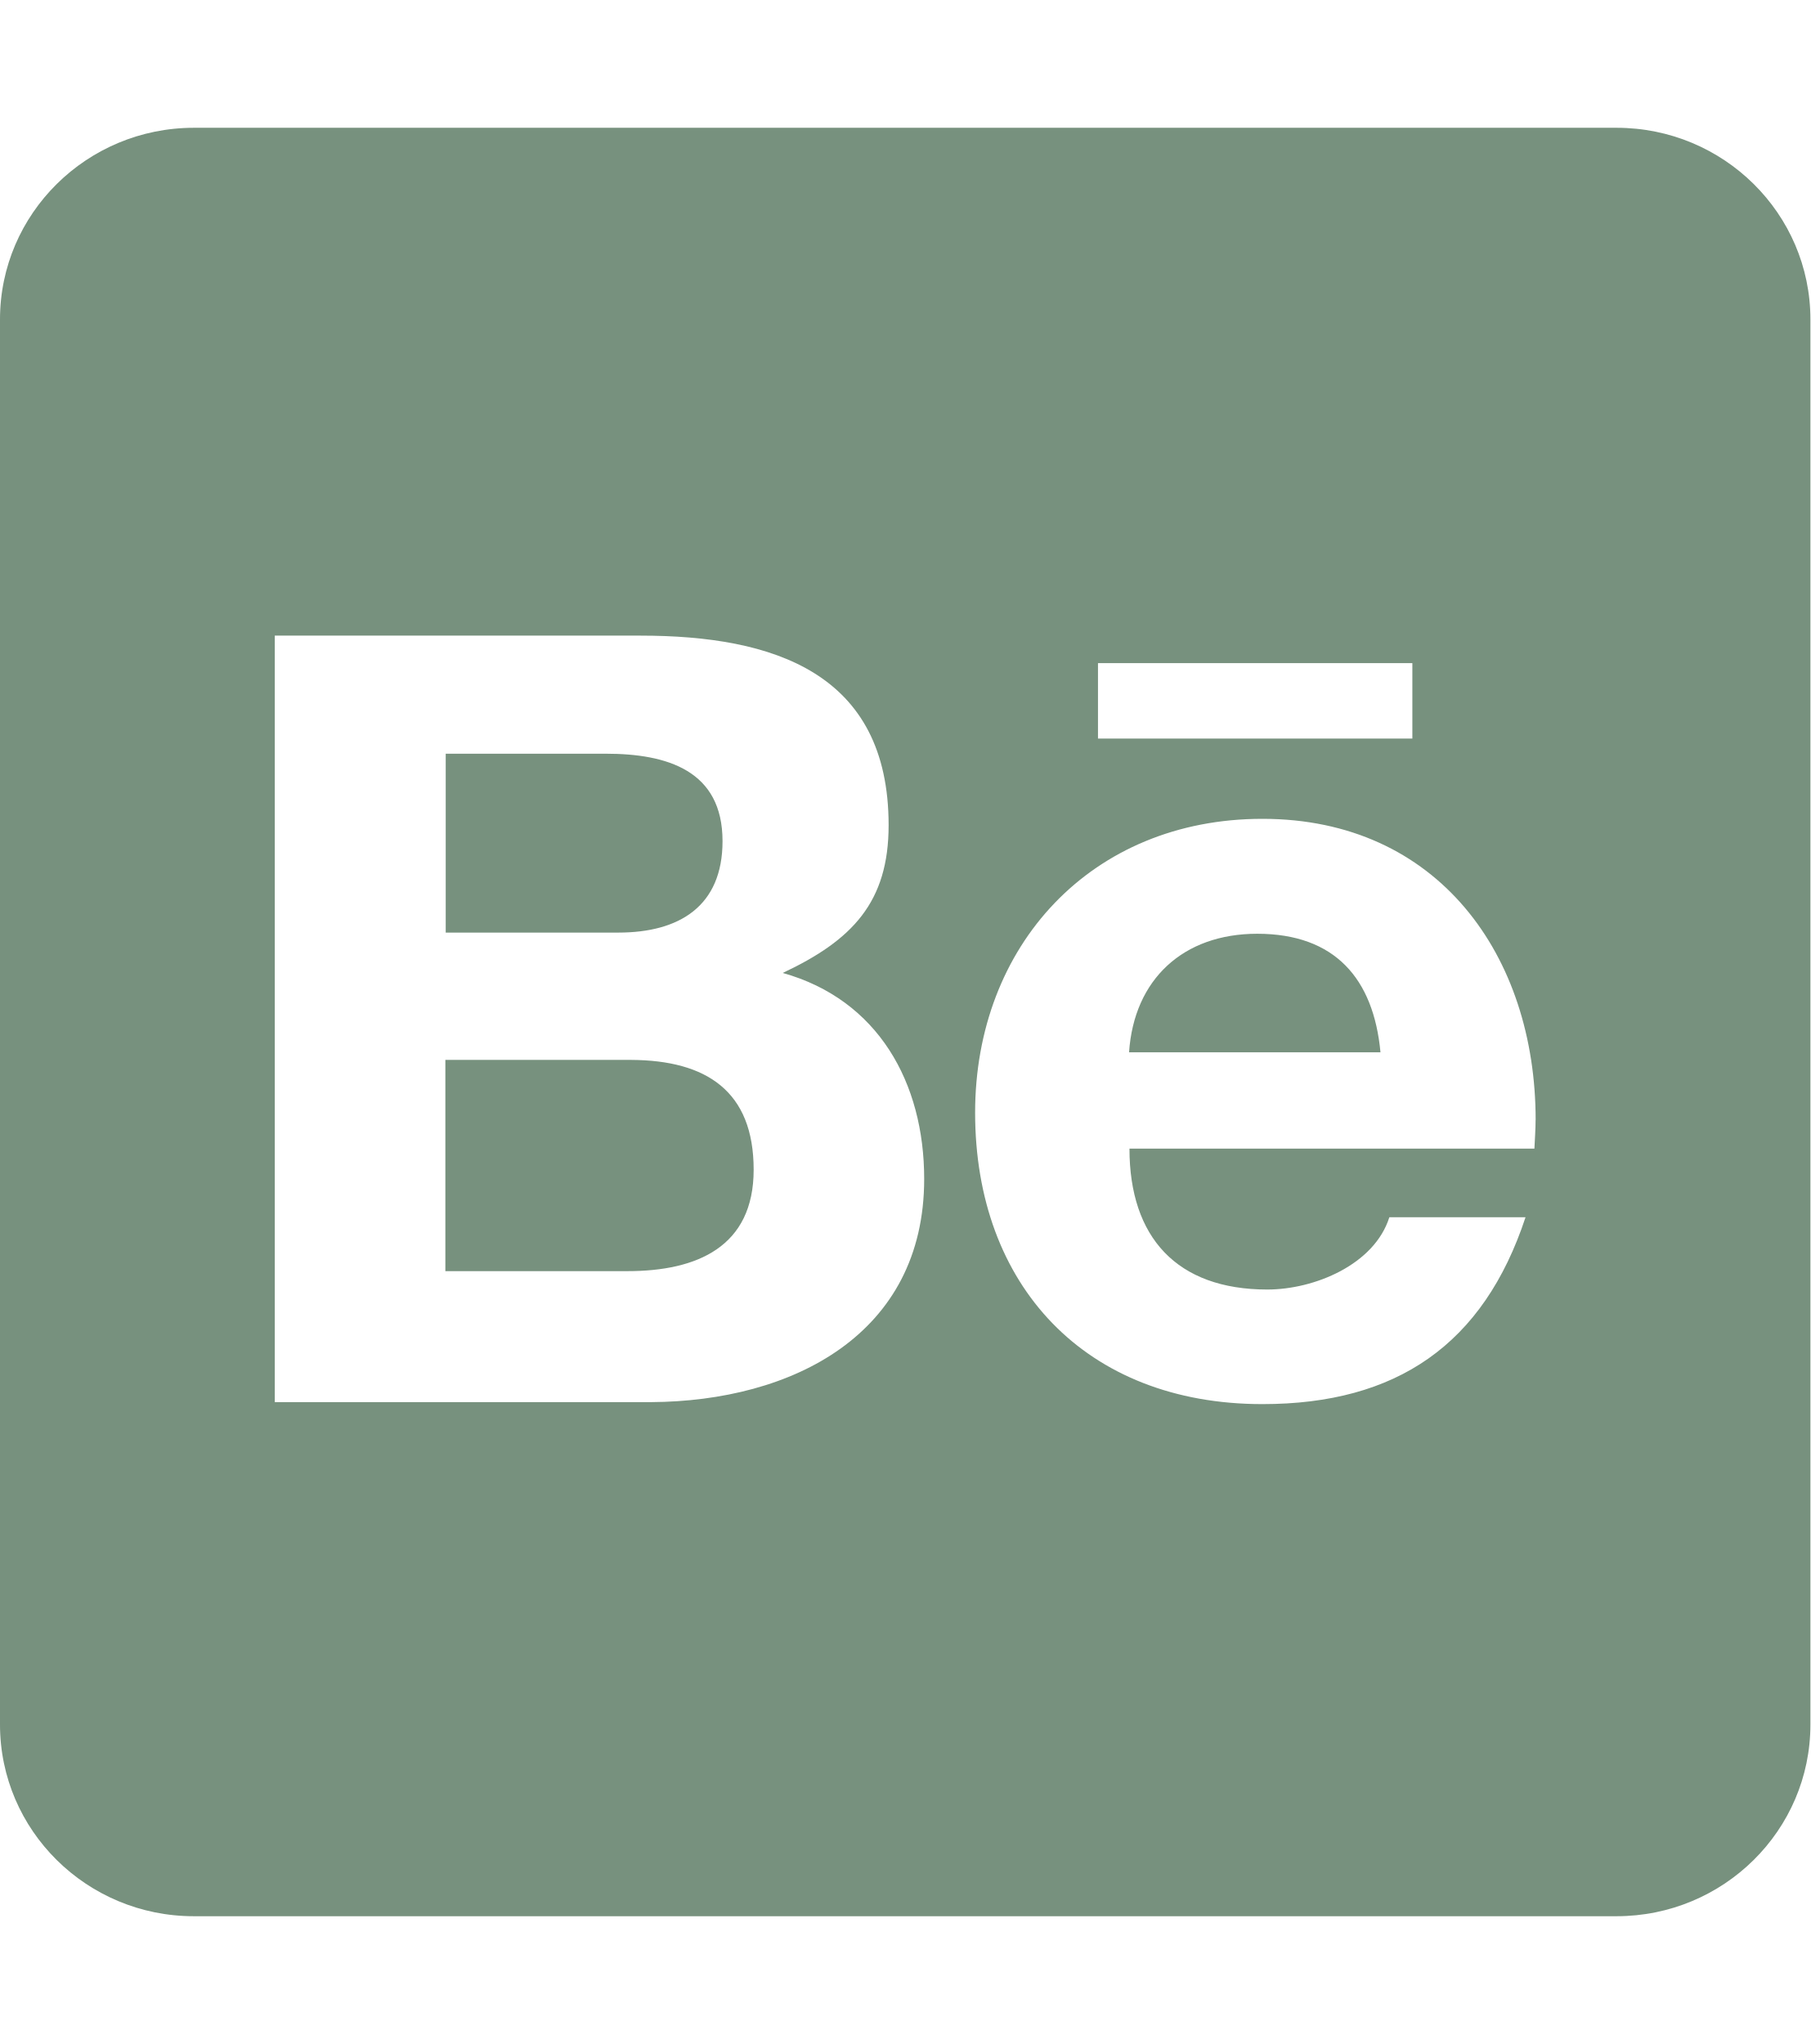
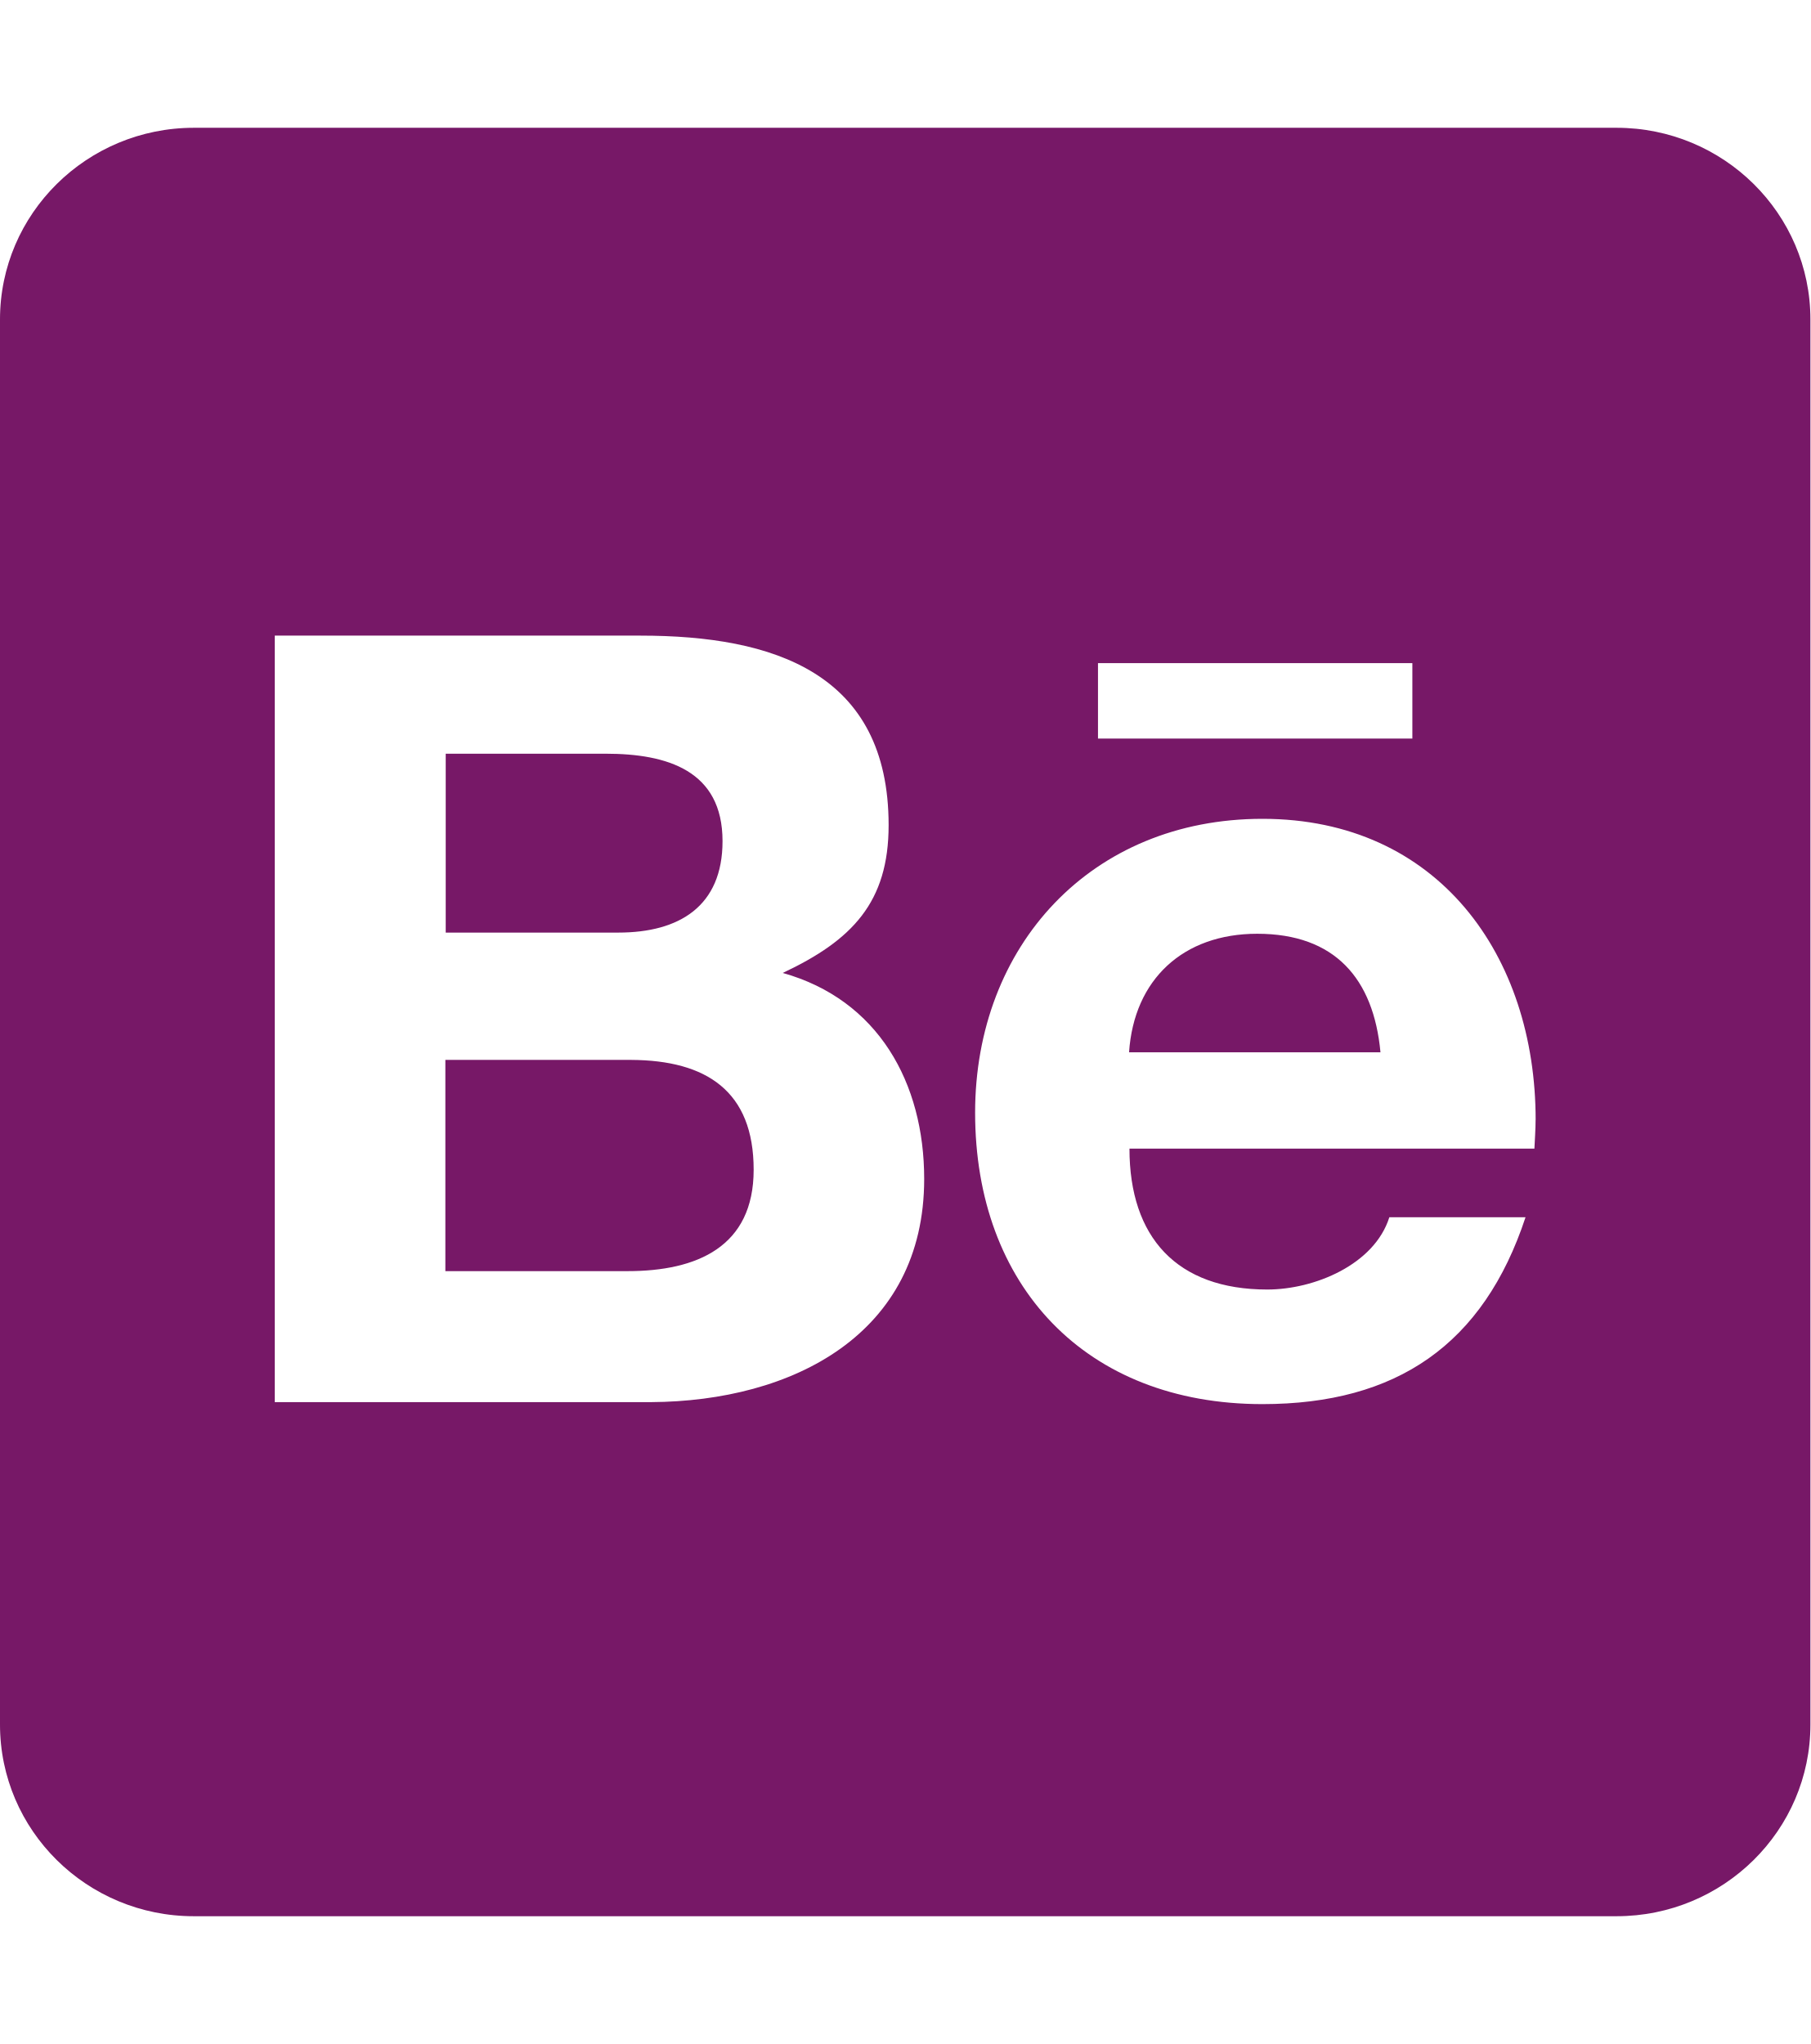
<svg xmlns="http://www.w3.org/2000/svg" width="31" height="35" fill="none">
-   <path d="M12.905 20.03c0 1.319-.969 1.736-2.159 1.736h-3.12v-3.617h3.183c1.287.007 2.096.534 2.096 1.88zm-.533-5.627c0-1.21-.948-1.497-2-1.497h-2.74v3.063h2.955c1.045 0 1.785-.451 1.785-1.566zm9.155 1.586c-1.266 0-2.11.78-2.194 2.03h4.305c-.118-1.264-.782-2.03-2.111-2.03zM31 5.47v24.06c0 1.812-1.488 3.282-3.321 3.282H3.32C1.488 32.813 0 31.343 0 29.53V5.47c0-1.812 1.488-3.282 3.321-3.282H27.68c1.832 0 3.32 1.469 3.32 3.282zm-12.2 7.177h5.384v-1.292h-5.383v1.293zm-2.975 7.54c0-1.647-.789-3.069-2.422-3.527 1.19-.56 1.813-1.21 1.813-2.53 0-2.61-1.972-3.246-4.248-3.246H4.705v13.125h6.443c2.415-.014 4.677-1.155 4.677-3.822zm10.47-1.011c0-2.81-1.668-5.155-4.678-5.155-2.934 0-4.92 2.174-4.92 5.032 0 2.96 1.89 4.99 4.92 4.99 2.297 0 3.785-1.019 4.505-3.2H23.79c-.256.814-1.287 1.238-2.09 1.238-1.55 0-2.36-.895-2.36-2.413h6.934c.007-.157.02-.328.02-.492z" fill="#77917E" />
+   <path d="M12.905 20.03c0 1.319-.969 1.736-2.159 1.736h-3.12v-3.617h3.183c1.287.007 2.096.534 2.096 1.88zm-.533-5.627c0-1.21-.948-1.497-2-1.497h-2.74v3.063h2.955c1.045 0 1.785-.451 1.785-1.566zm9.155 1.586c-1.266 0-2.11.78-2.194 2.03h4.305c-.118-1.264-.782-2.03-2.111-2.03zM31 5.47v24.06c0 1.812-1.488 3.282-3.321 3.282H3.32C1.488 32.813 0 31.343 0 29.53V5.47c0-1.812 1.488-3.282 3.321-3.282H27.68c1.832 0 3.32 1.469 3.32 3.282zm-12.2 7.177h5.384v-1.292h-5.383v1.293zm-2.975 7.54c0-1.647-.789-3.069-2.422-3.527 1.19-.56 1.813-1.21 1.813-2.53 0-2.61-1.972-3.246-4.248-3.246H4.705v13.125h6.443c2.415-.014 4.677-1.155 4.677-3.822zm10.47-1.011c0-2.81-1.668-5.155-4.678-5.155-2.934 0-4.92 2.174-4.92 5.032 0 2.96 1.89 4.99 4.92 4.99 2.297 0 3.785-1.019 4.505-3.2H23.79c-.256.814-1.287 1.238-2.09 1.238-1.55 0-2.36-.895-2.36-2.413h6.934c.007-.157.02-.328.02-.492z" fill="#771867" />
</svg>
